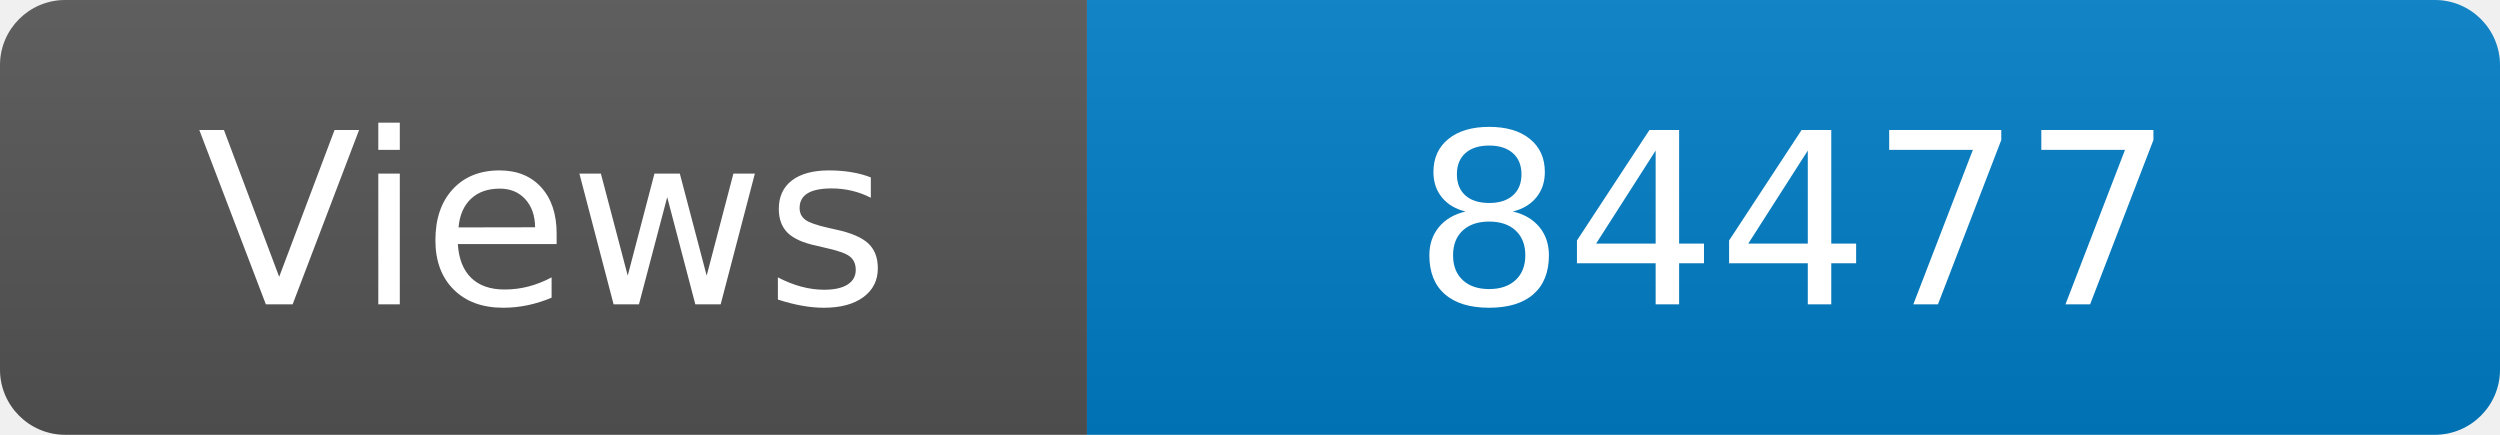
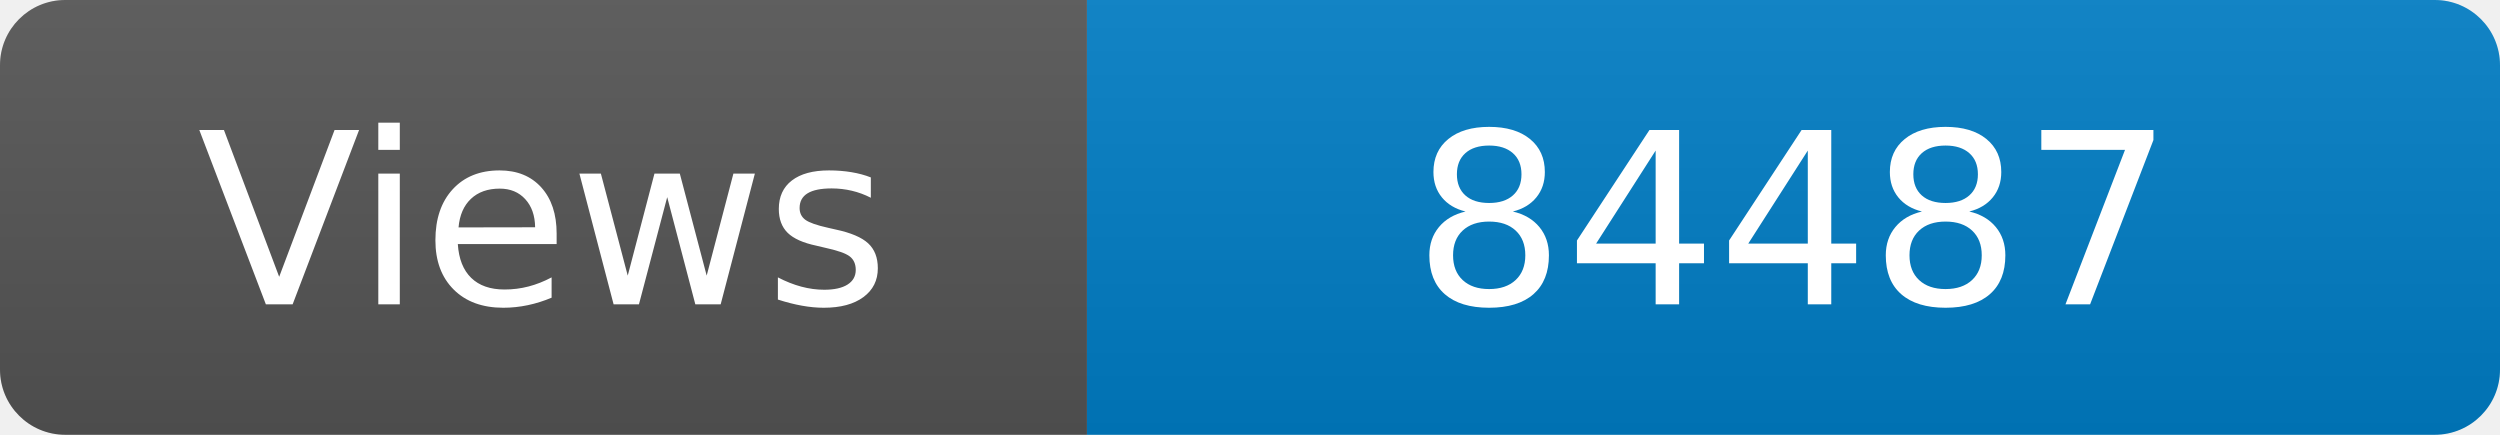
<svg xmlns="http://www.w3.org/2000/svg" width="115" height="20" role="img" aria-label="Maintained?: yes">
  <linearGradient id="s" x2="0" y2="100%">
    <stop offset="0" stop-color="#bbb" stop-opacity=".1" />
    <stop offset="1" stop-opacity=".1" />
  </linearGradient>
  <clipPath id="r">
    <rect width="115" height="20" rx="3" fill="#fff" />
  </clipPath>
  <g clip-path="url(#r)">
    <rect width="50" height="20" fill="#555" />
    <rect x="50" width="160" height="20" fill="#007ec6" />
    <rect width="115" height="20" fill="url(#s)" />
  </g>
  <g fill="#fff" text-anchor="middle" font-family="Verdana,Geneva,DejaVu Sans,sans-serif" font-size="110">
    <text x="250" y="140" transform="scale(.1)" fill="#fff">Views</text>
-     <text x="825" y="140" transform="scale(.1)" fill="#fff">84477</text>
+     <text x="825" y="140" transform="scale(.1)" fill="#fff">84487</text>
  </g>
</svg>
